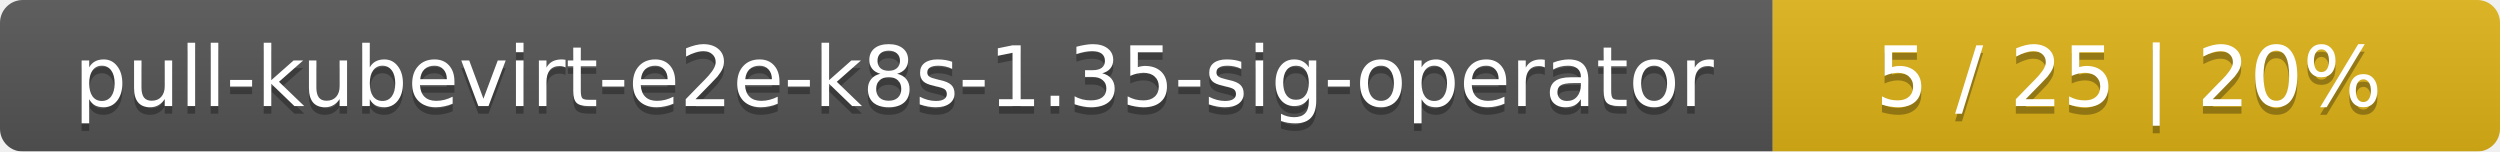
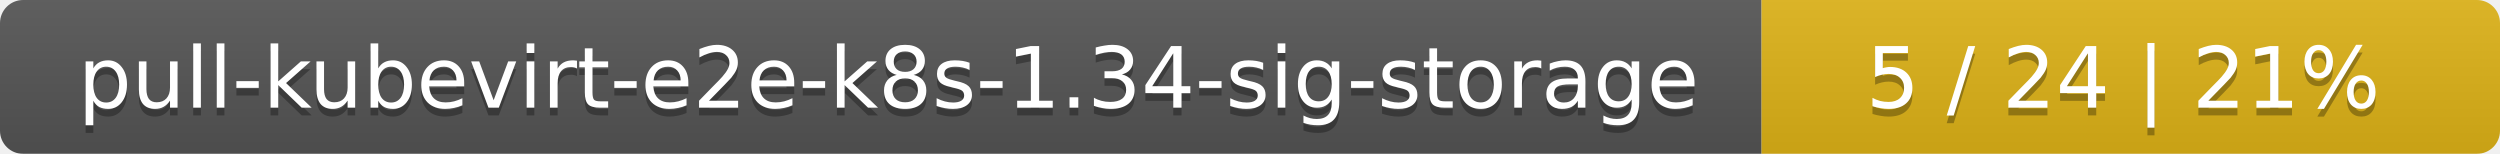
- <svg xmlns="http://www.w3.org/2000/svg" width="330" height="20">
+ <svg xmlns="http://www.w3.org/2000/svg" width="325" height="20">
  <linearGradient id="smooth" x2="0" y2="100%">
    <stop offset="0" stop-color="#bbb" stop-opacity=".1" />
    <stop offset="1" stop-opacity=".1" />
  </linearGradient>
  <mask id="round">
-     <rect width="330" height="20" rx="3" fill="#fff" />
+     <rect width="325" height="20" rx="3" fill="#fff" />
  </mask>
  <g mask="url(#round)">
-     <rect width="234" height="20" fill="#555" />
-     <rect x="234" width="96" height="20" fill="#dfb317" />
-     <rect width="330" height="20" fill="url(#smooth)" />
+     <rect width="229" height="20" fill="#555" />
+     <rect x="229" width="96" height="20" fill="#dfb317" />
+     <rect width="325" height="20" fill="url(#smooth)" />
  </g>
  <g fill="#fff" text-anchor="middle" font-family="DejaVu Sans,Verdana,Geneva,sans-serif" font-size="11">
-     <text x="118" y="15" fill="#010101" fill-opacity=".3">pull-kubevirt-e2e-k8s-1.35-sig-operator</text>
-     <text x="118" y="14">pull-kubevirt-e2e-k8s-1.35-sig-operator</text>
-     <text x="281" y="15" fill="#010101" fill-opacity=".3">5 / 25    |    20%</text>
-     <text x="281" y="14">5 / 25    |    20%</text>
+     <text x="115.5" y="15" fill="#010101" fill-opacity=".3">pull-kubevirt-e2e-k8s-1.34-sig-storage</text>
+     <text x="115.5" y="14">pull-kubevirt-e2e-k8s-1.34-sig-storage</text>
+     <text x="276" y="15" fill="#010101" fill-opacity=".3">5 / 24    |    21%</text>
+     <text x="276" y="14">5 / 24    |    21%</text>
  </g>
</svg>
